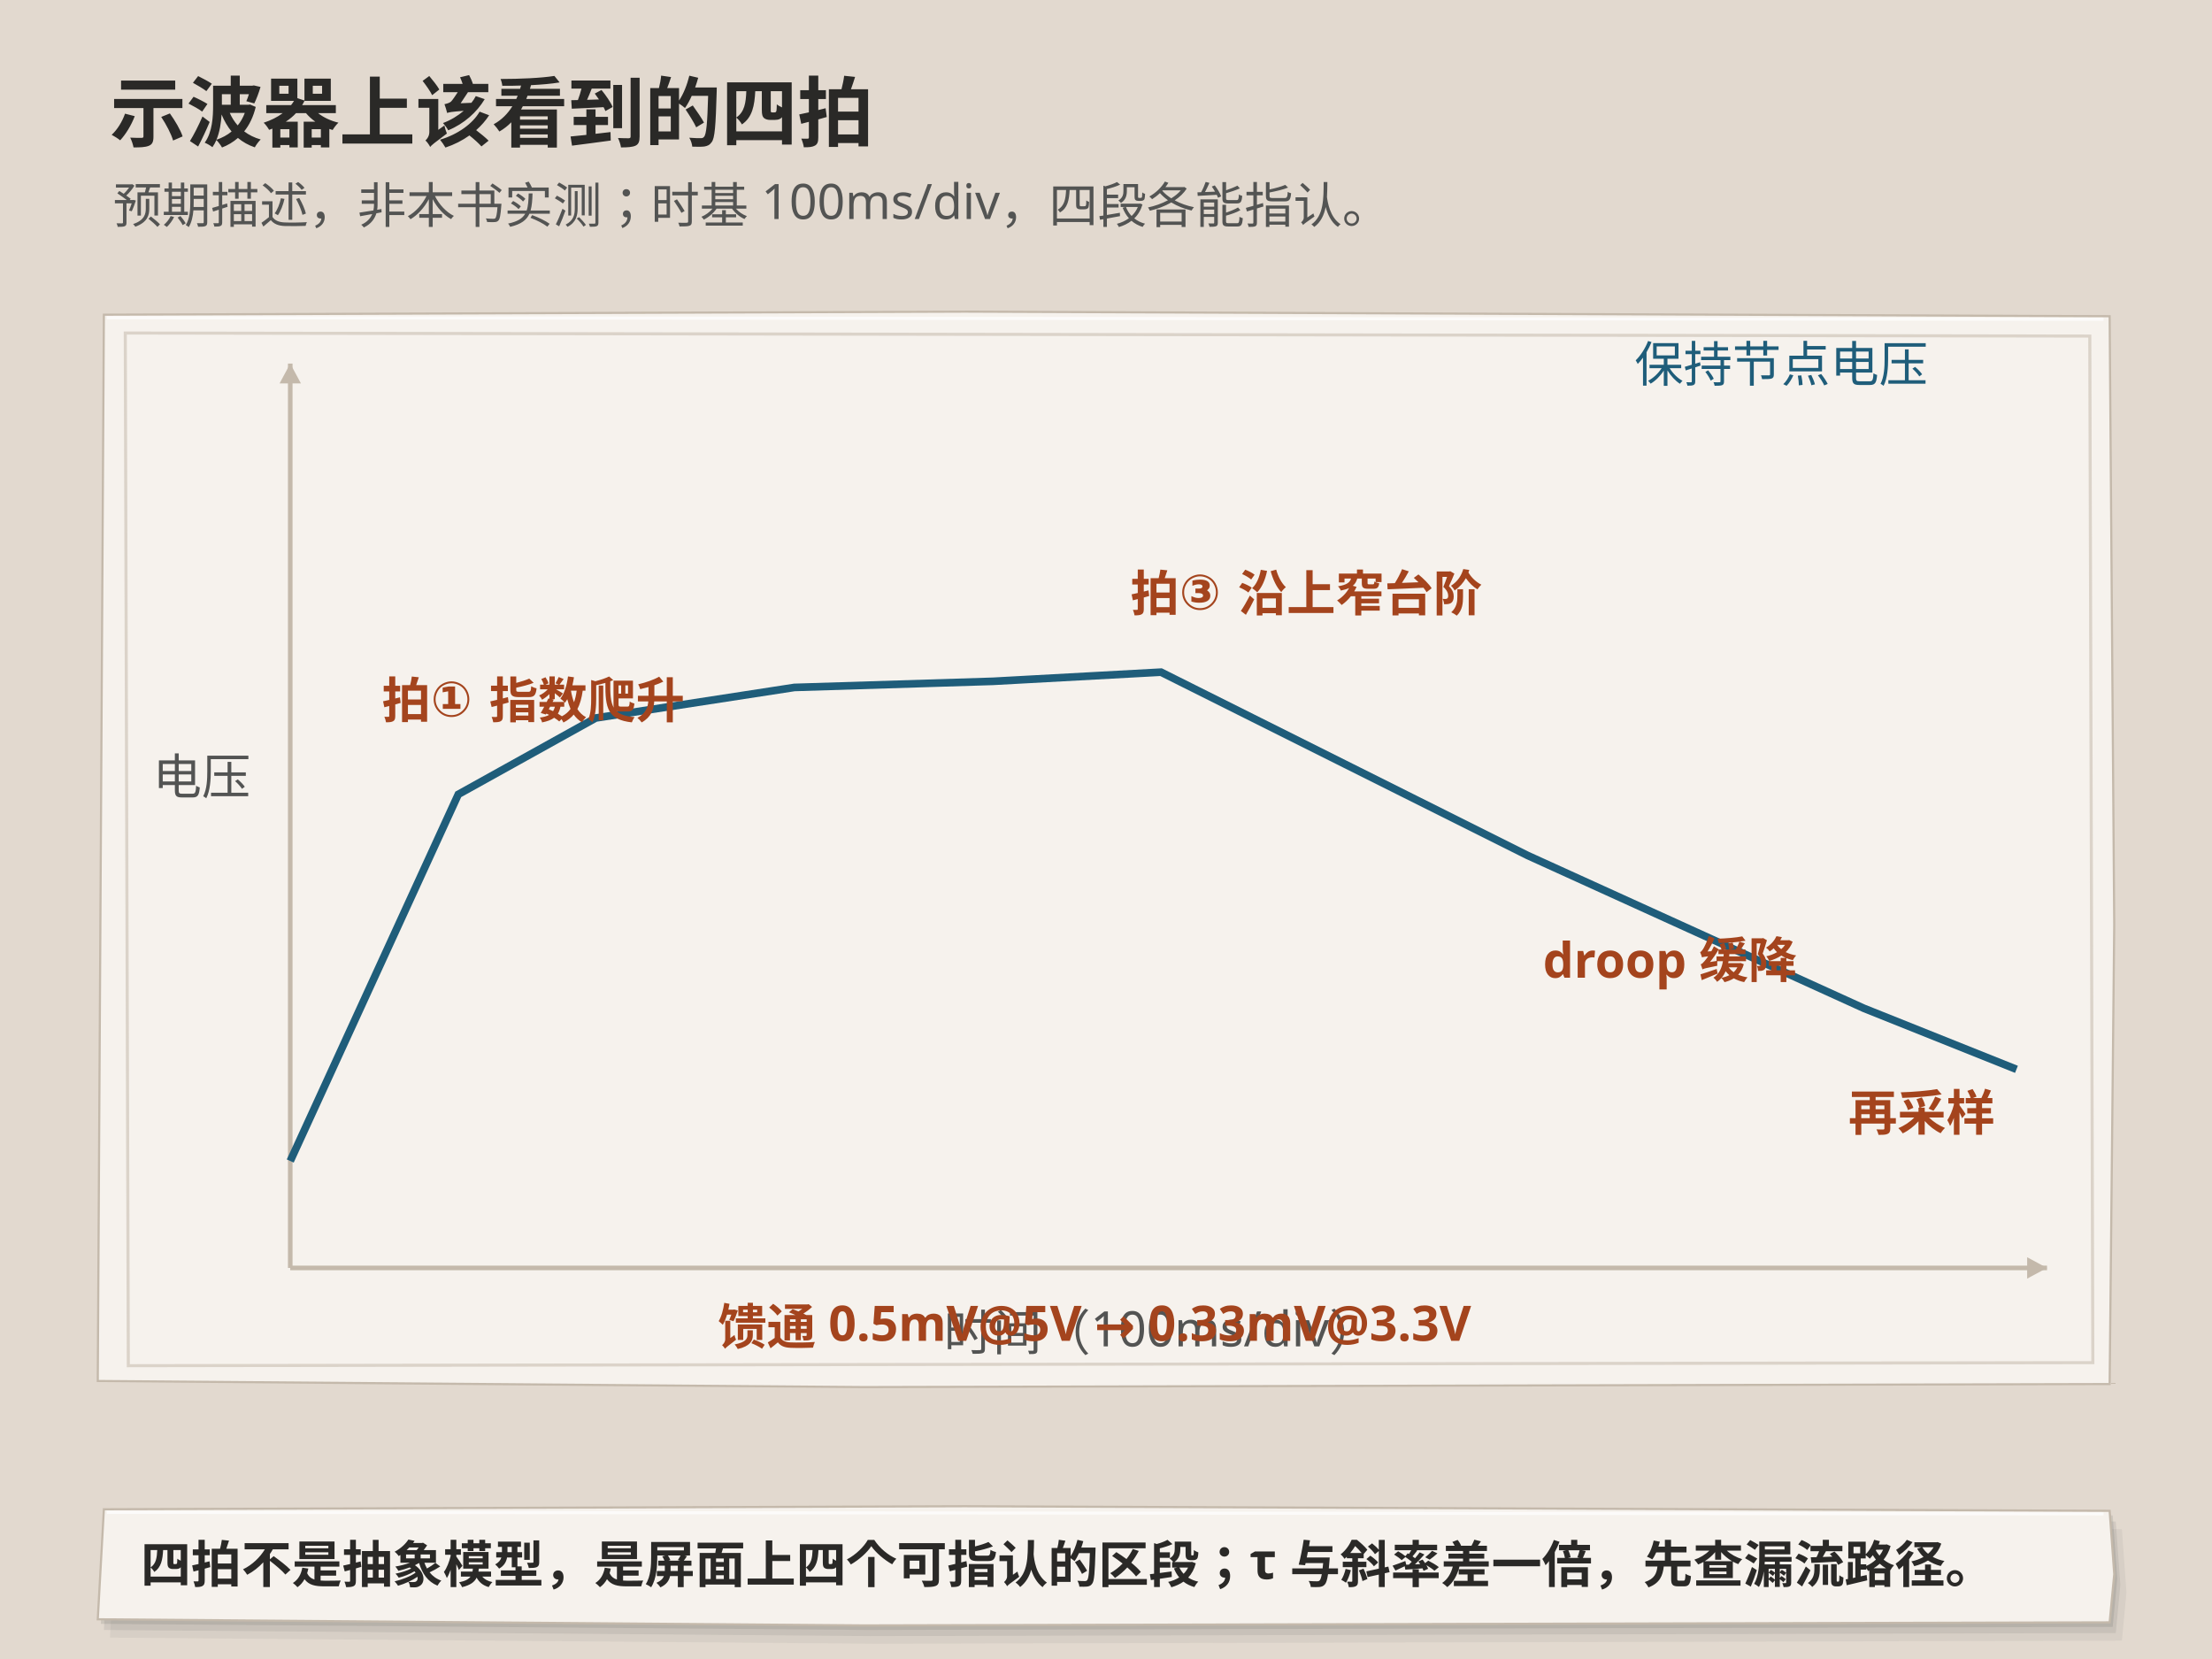
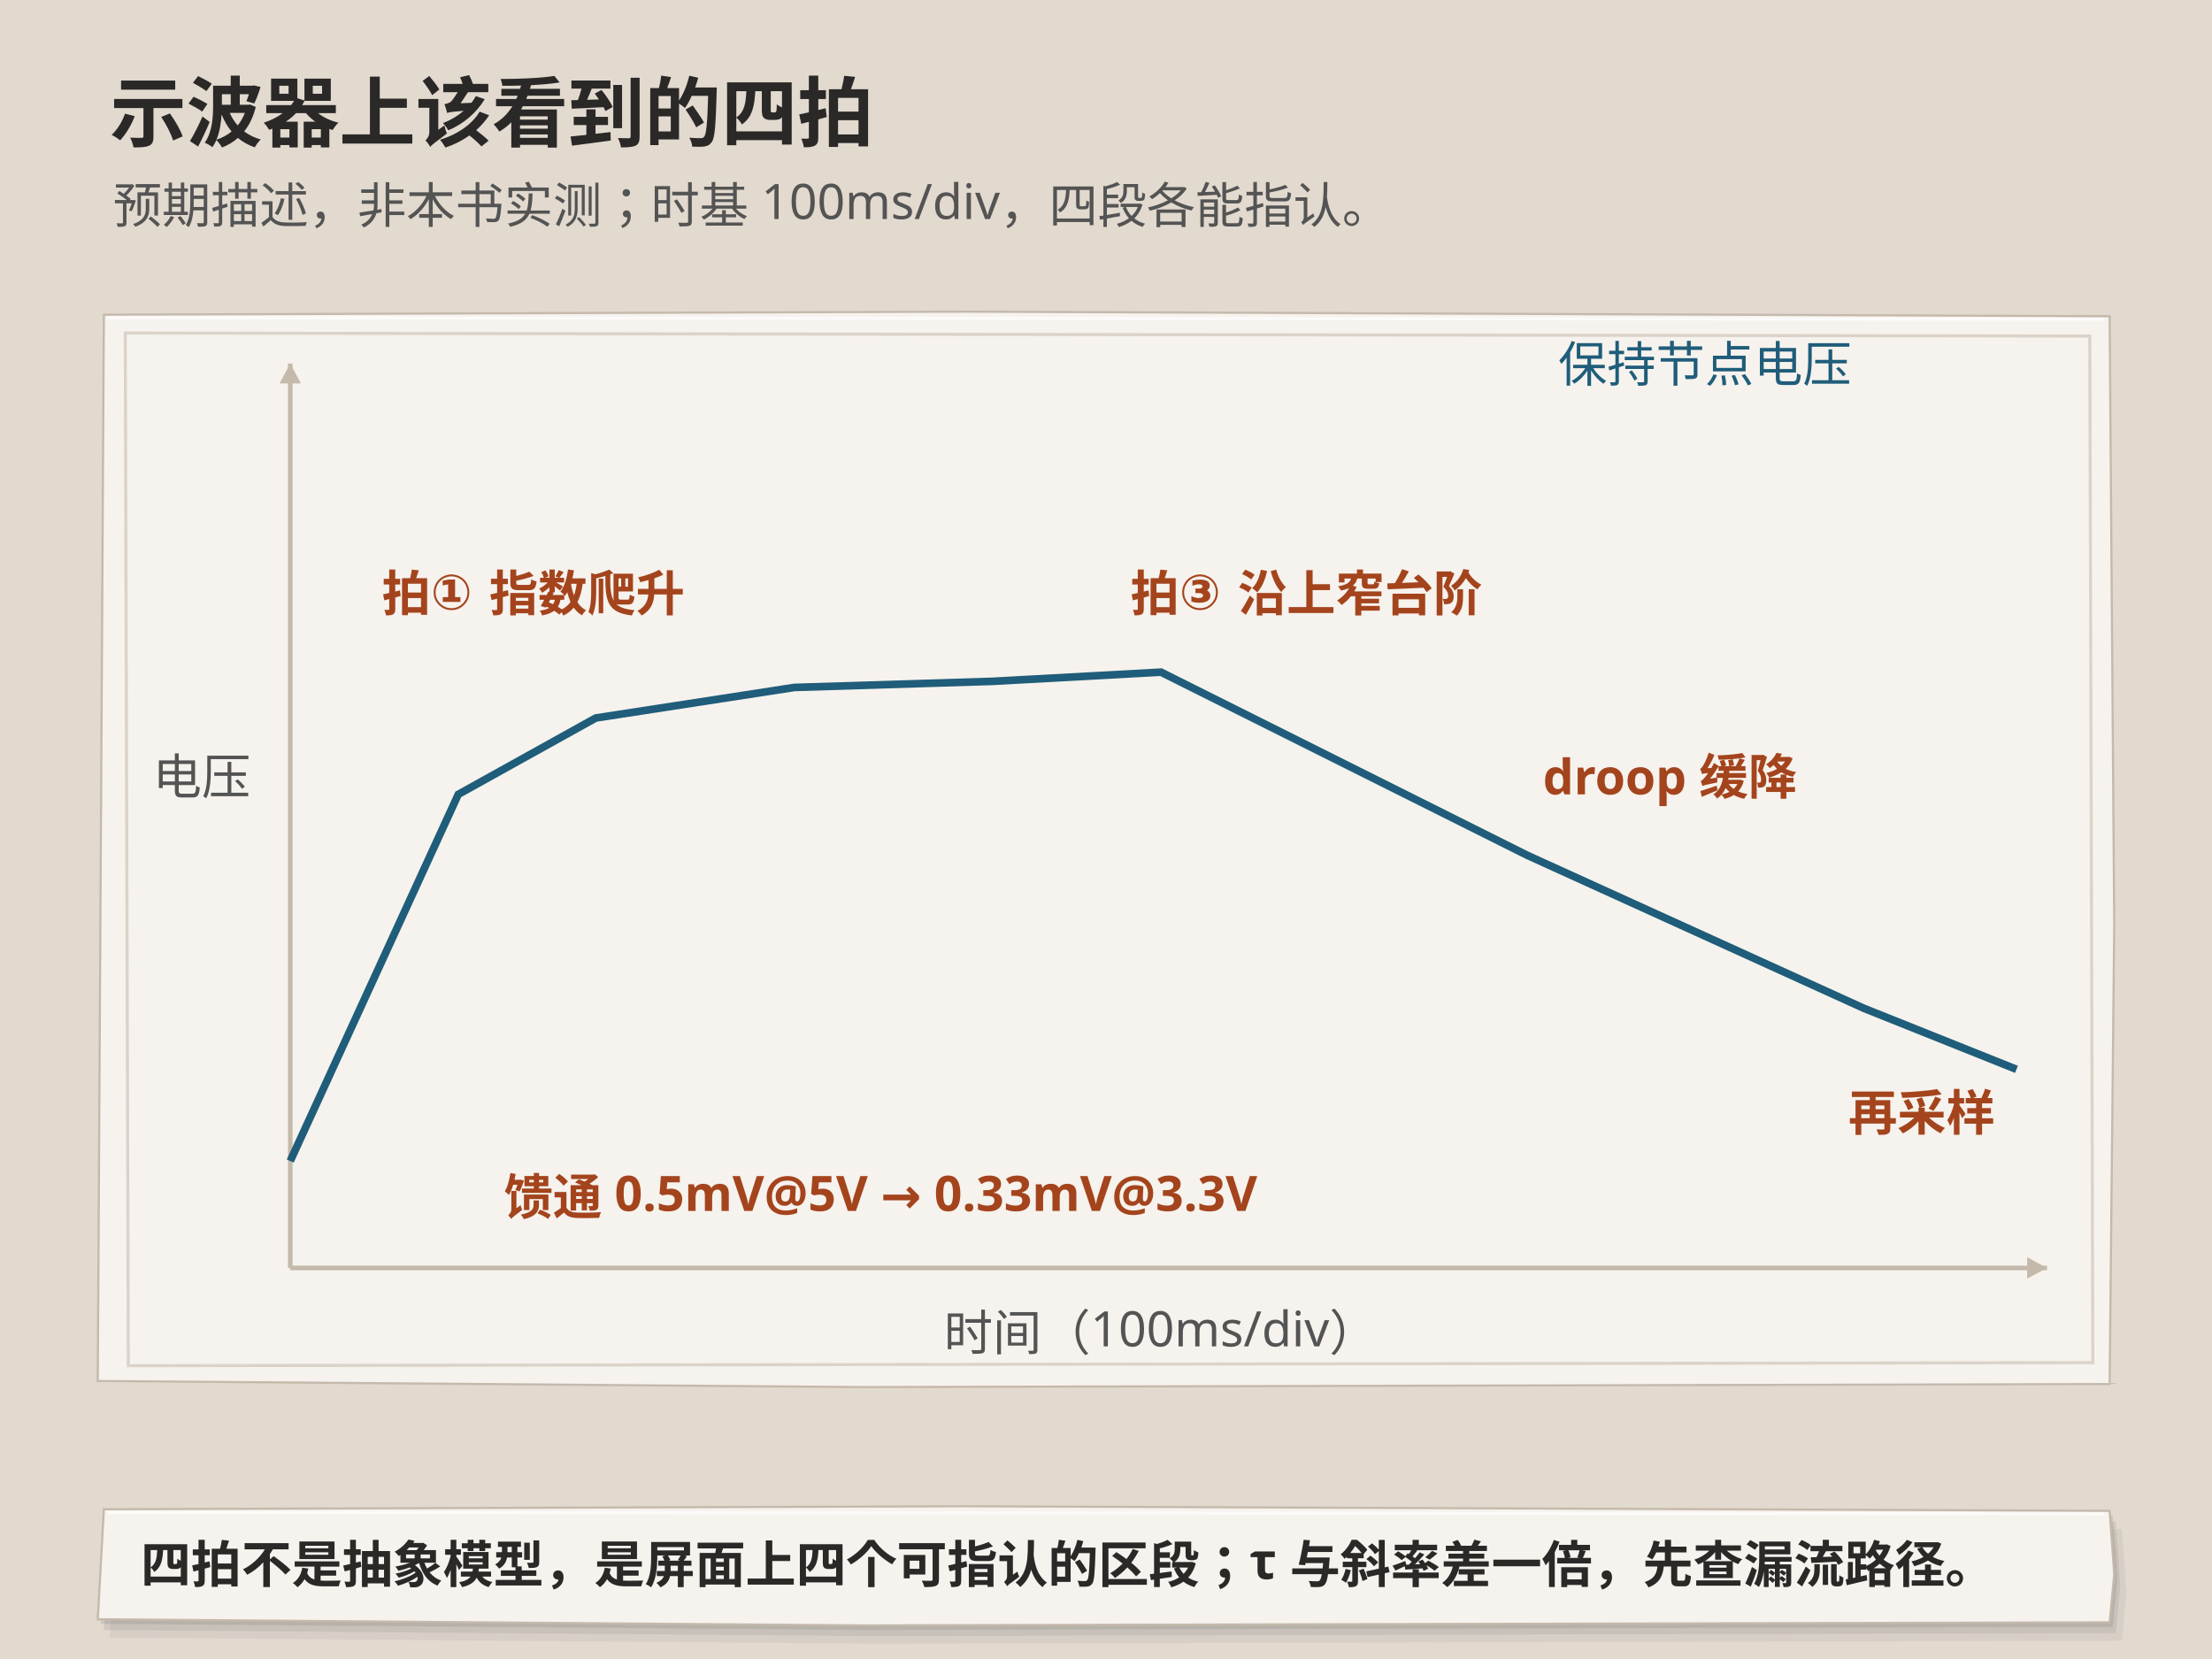
<svg xmlns="http://www.w3.org/2000/svg" viewBox="0 0 1448 1086" role="img" aria-labelledby="title desc" data-print-width-mm="138" data-composition="technical-overlay-v1" data-base-medium="python-svg">
  <rect width="1448" height="1086" fill="#e2d9cf" />
  <g id="paper-illustration">
    <path d="M68,206 L631.6,204 L1381,207 L1384,605.28 L1381,906 L565.6,908 L64,904 Z" fill="#f6f2ed" stroke="#c4b9ab" stroke-width="1.4" />
    <path d="M70,208L1377,209" fill="none" stroke="#ffffff" stroke-width="2" opacity=".7" />
    <path d="M82,218 L1368,220 L1370,892 L84,894 Z" fill="none" stroke="#c4b9ab" stroke-width="2" opacity=".55" />
    <line x1="190" y1="830" x2="1340" y2="830" stroke="#c4b9ab" stroke-width="3" stroke-dasharray="" />
    <polygon points="1340,830 1327.0,823.0 1327.0,837.0" fill="#c4b9ab" />
    <line x1="190" y1="830" x2="190" y2="238" stroke="#c4b9ab" stroke-width="3" stroke-dasharray="" />
    <polygon points="190,238 183.0,251.0 197.0,251.0" fill="#c4b9ab" />
    <polyline points="190,760 300,520 390,470 520,450 650,446 760,440 880,500 1000,560 1110,610 1220,660 1320,700" fill="none" stroke="#1f5d7a" stroke-width="5" stroke-dasharray="" />
  </g>
  <g id="technical-overlay">
    <text x="72" y="92" fill="#2a2927" font-size="50" font-weight="700" font-family="Microsoft YaHei,Noto Sans SC,sans-serif" text-anchor="start" data-background="#e2d9cf">示波器上该看到的四拍</text>
    <text x="74" y="146" fill="#535453" font-size="32" font-weight="400" font-family="Microsoft YaHei,Noto Sans SC,sans-serif" text-anchor="start" data-background="#e2d9cf">预期描述，非本书实测；时基 100ms/div，四段各能指认。</text>
    <text x="760" y="884" fill="#535453" font-size="32" font-weight="400" font-family="Microsoft YaHei,Noto Sans SC,sans-serif" text-anchor="middle" data-background="#f6f2ed">时间（100ms/div）</text>
    <text x="132" y="520" fill="#535453" font-size="32" font-weight="400" font-family="Microsoft YaHei,Noto Sans SC,sans-serif" text-anchor="middle" data-background="#f6f2ed">电压</text>
-     <text x="1070" y="250" fill="#1f5d7a" font-size="32" font-weight="400" font-family="Microsoft YaHei,Noto Sans SC,sans-serif" text-anchor="start" data-background="#f6f2ed">保持节点电压</text>
-     <text x="250" y="470" fill="#a4441d" font-size="32" font-weight="700" font-family="Microsoft YaHei,Noto Sans SC,sans-serif" text-anchor="start" data-background="#f6f2ed">拍① 指数爬升</text>
+     <text x="1020" y="250" fill="#1f5d7a" font-size="32" font-weight="400" font-family="Microsoft YaHei,Noto Sans SC,sans-serif" text-anchor="start" data-background="#f6f2ed">保持节点电压</text>
+     <text x="250" y="400" fill="#a4441d" font-size="32" font-weight="700" font-family="Microsoft YaHei,Noto Sans SC,sans-serif" text-anchor="start" data-background="#f6f2ed">拍① 指数爬升</text>
    <text x="740" y="400" fill="#a4441d" font-size="32" font-weight="700" font-family="Microsoft YaHei,Noto Sans SC,sans-serif" text-anchor="start" data-background="#f6f2ed">拍③ 沿上窄台阶</text>
-     <text x="1010" y="640" fill="#a4441d" font-size="32" font-weight="700" font-family="Microsoft YaHei,Noto Sans SC,sans-serif" text-anchor="start" data-background="#f6f2ed">droop 缓降</text>
+     <text x="1010" y="520" fill="#a4441d" font-size="32" font-weight="700" font-family="Microsoft YaHei,Noto Sans SC,sans-serif" text-anchor="start" data-background="#f6f2ed">droop 缓降</text>
    <text x="1210" y="740" fill="#a4441d" font-size="32" font-weight="700" font-family="Microsoft YaHei,Noto Sans SC,sans-serif" text-anchor="start" data-background="#f6f2ed">再采样</text>
-     <text x="470" y="880" fill="#a4441d" font-size="32" font-weight="700" font-family="Microsoft YaHei,Noto Sans SC,sans-serif" text-anchor="start" data-background="#f6f2ed">馈通 0.5mV@5V → 0.33mV@3.3V</text>
+     <text x="330" y="795" fill="#a4441d" font-size="32" font-weight="700" font-family="Microsoft YaHei,Noto Sans SC,sans-serif" text-anchor="start" data-background="#f6f2ed">馈通 0.5mV@5V → 0.33mV@3.3V</text>
    <path data-paper-shadow="true" transform="translate(8 12)" d="M68,988 L631.6,986 L1381,989 L1384,1030.46 L1381,1062 L565.6,1064 L64,1060 Z" fill="#535453" opacity="0.08" />
    <path data-paper-shadow="true" transform="translate(4 7)" d="M68,988 L631.6,986 L1381,989 L1384,1030.46 L1381,1062 L565.6,1064 L64,1060 Z" fill="#535453" opacity="0.12" />
    <path data-paper-shadow="true" transform="translate(2 3)" d="M68,988 L631.6,986 L1381,989 L1384,1030.46 L1381,1062 L565.6,1064 L64,1060 Z" fill="#535453" opacity="0.15" />
    <path d="M68,988 L631.6,986 L1381,989 L1384,1030.46 L1381,1062 L565.6,1064 L64,1060 Z" fill="#f6f2ed" stroke="#c4b9ab" stroke-width="1.4" />
    <path d="M70,990L1377,991" fill="none" stroke="#ffffff" stroke-width="2" opacity=".7" />
    <text x="92" y="1036" fill="#2a2927" font-size="33" font-weight="700" font-family="Microsoft YaHei,Noto Sans SC,sans-serif" text-anchor="start" data-background="#f6f2ed">四拍不是抽象模型，是屏面上四个可指认的区段；τ 与斜率差一倍，先查漏流路径。</text>
  </g>
</svg>
